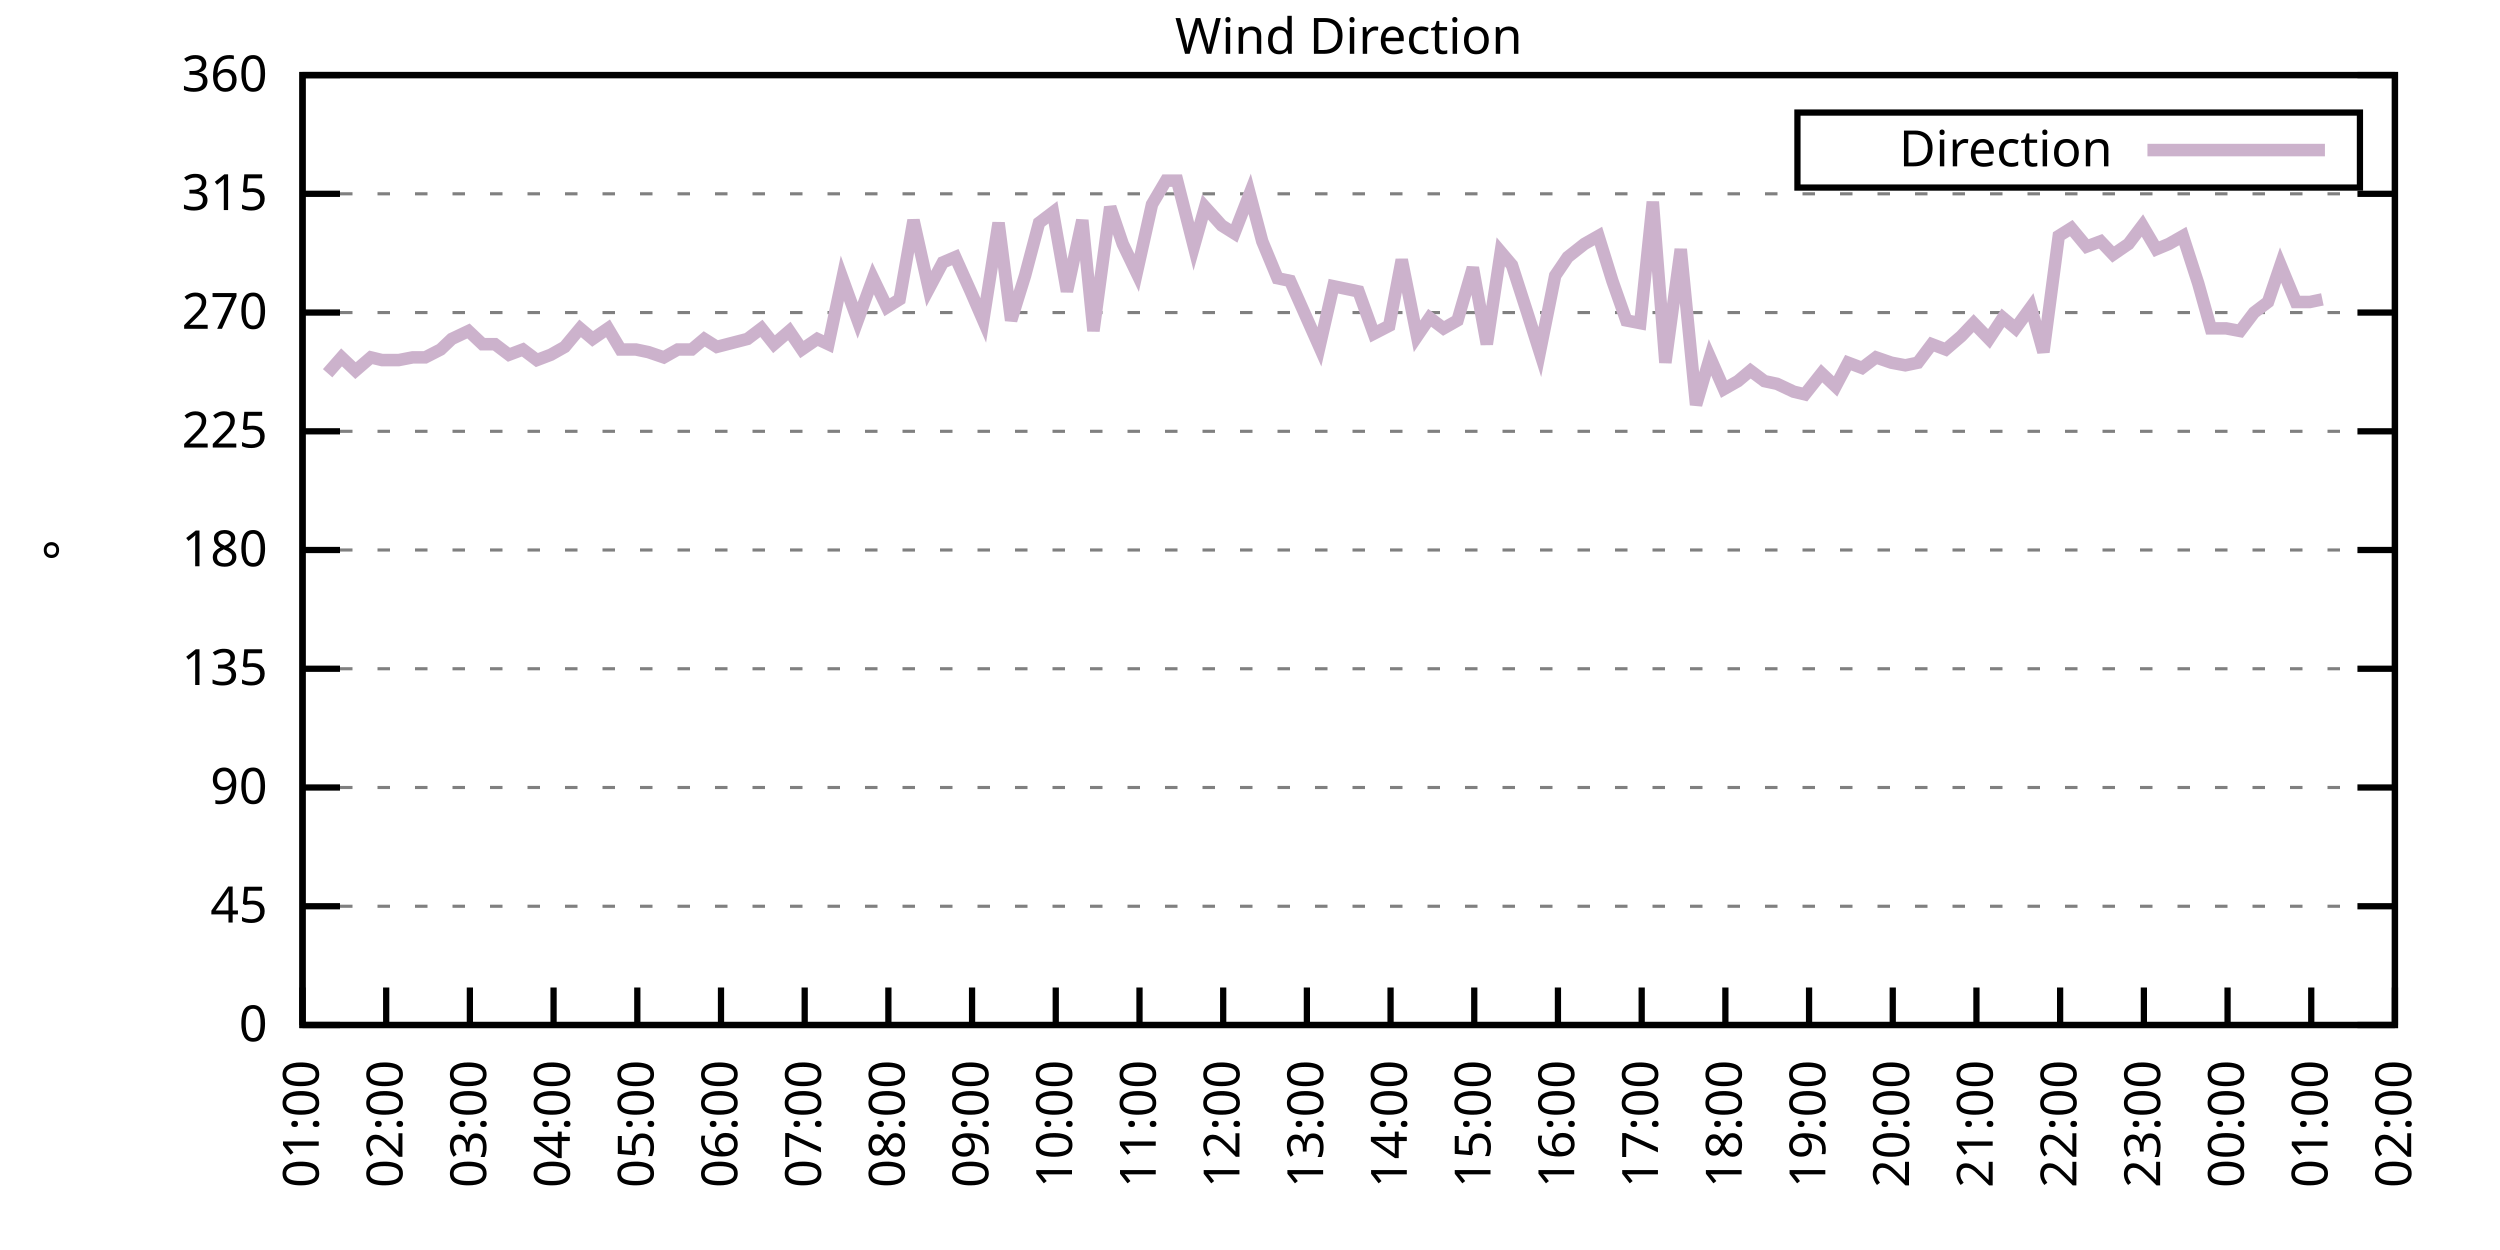
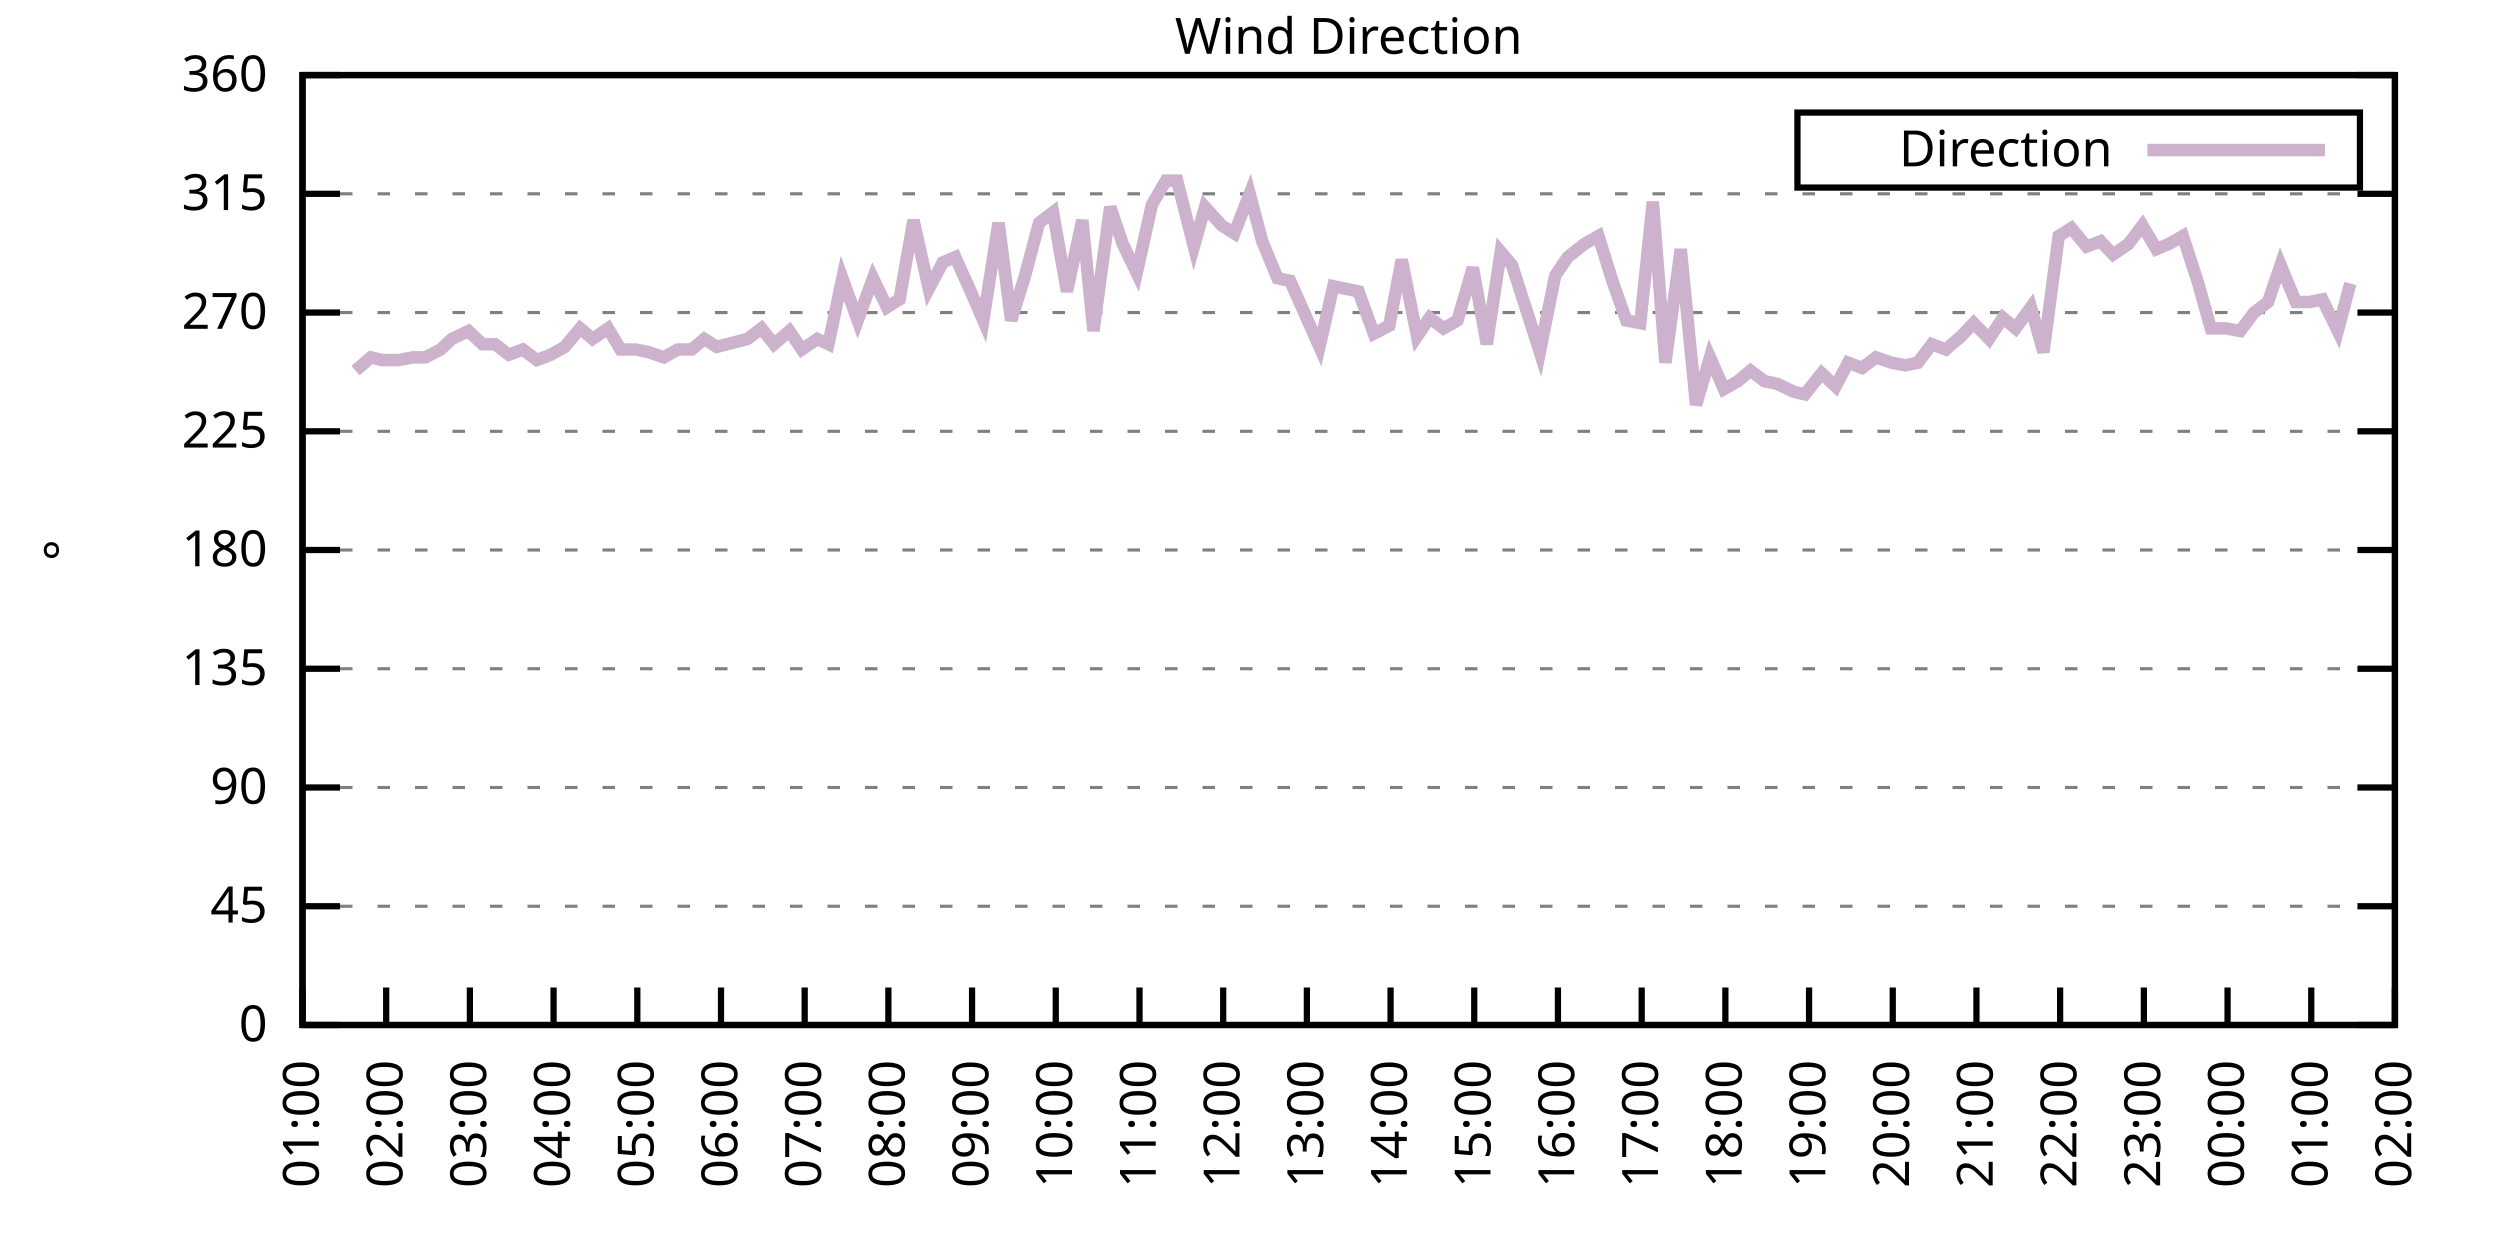
<svg xmlns="http://www.w3.org/2000/svg" xmlns:xlink="http://www.w3.org/1999/xlink" width="400" height="200" viewBox="0 0 400 200">
  <g id="gnuplot_canvas">
    <rect x="0" y="0" width="400" height="200" fill="none" />
    <defs>
      <circle id="gpDot" r="0.5" stroke-width="0.5" stroke="currentColor" />
      <path id="gpPt0" stroke-width="0.333" stroke="currentColor" d="M-1,0 h2 M0,-1 v2" />
      <path id="gpPt1" stroke-width="0.333" stroke="currentColor" d="M-1,-1 L1,1 M1,-1 L-1,1" />
      <path id="gpPt2" stroke-width="0.333" stroke="currentColor" d="M-1,0 L1,0 M0,-1 L0,1 M-1,-1 L1,1 M-1,1 L1,-1" />
      <rect id="gpPt3" stroke-width="0.333" stroke="currentColor" x="-1" y="-1" width="2" height="2" />
      <rect id="gpPt4" stroke-width="0.333" stroke="currentColor" fill="currentColor" x="-1" y="-1" width="2" height="2" />
      <circle id="gpPt5" stroke-width="0.333" stroke="currentColor" cx="0" cy="0" r="1" />
      <use xlink:href="#gpPt5" id="gpPt6" fill="currentColor" stroke="none" />
      <path id="gpPt7" stroke-width="0.333" stroke="currentColor" d="M0,-1.33 L-1.33,0.67 L1.33,0.67 z" />
      <use xlink:href="#gpPt7" id="gpPt8" fill="currentColor" stroke="none" />
      <use xlink:href="#gpPt7" id="gpPt9" stroke="currentColor" transform="rotate(180)" />
      <use xlink:href="#gpPt9" id="gpPt10" fill="currentColor" stroke="none" />
      <use xlink:href="#gpPt3" id="gpPt11" stroke="currentColor" transform="rotate(45)" />
      <use xlink:href="#gpPt11" id="gpPt12" fill="currentColor" stroke="none" />
      <path id="gpPt13" stroke-width="0.333" stroke="currentColor" d="M0,1.330 L1.265,0.411 L0.782,-1.067 L-0.782,-1.076 L-1.265,0.411 z" />
      <use xlink:href="#gpPt13" id="gpPt14" fill="currentColor" stroke="none" />
      <filter id="textbox" filterUnits="objectBoundingBox" x="0" y="0" height="1" width="1">
        <feFlood flood-color="white" flood-opacity="1" result="bgnd" />
        <feComposite in="SourceGraphic" in2="bgnd" operator="atop" />
      </filter>
      <filter id="greybox" filterUnits="objectBoundingBox" x="0" y="0" height="1" width="1">
        <feFlood flood-color="lightgrey" flood-opacity="1" result="grey" />
        <feComposite in="SourceGraphic" in2="grey" operator="atop" />
      </filter>
    </defs>
    <g fill="none" color="white" stroke="currentColor" stroke-width="1.00" stroke-linecap="butt" stroke-linejoin="miter">
</g>
    <g fill="none" color="black" stroke="currentColor" stroke-width="1.00" stroke-linecap="butt" stroke-linejoin="miter">
      <g stroke="none" shape-rendering="crispEdges">
        <polygon fill="rgb(255, 255, 255)" points="48.40,164.00 383.18,164.00 383.18,12.02 48.40,12.02 " />
      </g>
    </g>
    <g fill="none" color="black" stroke="currentColor" stroke-width="1.00" stroke-linecap="butt" stroke-linejoin="miter">
</g>
    <g fill="none" color="black" stroke="black" stroke-width="0.50" stroke-linecap="butt" stroke-linejoin="miter">
</g>
    <g fill="none" color="gray" stroke="currentColor" stroke-width="0.50" stroke-linecap="butt" stroke-linejoin="miter">
      <path stroke="gray" stroke-dasharray="2,4" class="gridline" d="M48.40,164.00 L383.19,164.00  " />
    </g>
    <g fill="none" color="gray" stroke="gray" stroke-width="1.00" stroke-linecap="butt" stroke-linejoin="miter">
</g>
    <g fill="none" color="black" stroke="currentColor" stroke-width="1.00" stroke-linecap="butt" stroke-linejoin="miter">
      <path stroke="black" d="M48.40,164.00 L54.40,164.00 M383.19,164.00 L377.19,164.00  " />
      <g transform="translate(42.80,166.60)" stroke="none" fill="black" font-family="Sans" font-size="8.00" text-anchor="end">
        <text>
          <tspan font-family="Sans"> 0</tspan>
        </text>
      </g>
    </g>
    <g fill="none" color="black" stroke="currentColor" stroke-width="1.00" stroke-linecap="butt" stroke-linejoin="miter">
</g>
    <g fill="none" color="black" stroke="black" stroke-width="0.50" stroke-linecap="butt" stroke-linejoin="miter">
</g>
    <g fill="none" color="gray" stroke="currentColor" stroke-width="0.50" stroke-linecap="butt" stroke-linejoin="miter">
      <path stroke="gray" stroke-dasharray="2,4" class="gridline" d="M48.40,145.00 L383.19,145.00  " />
    </g>
    <g fill="none" color="gray" stroke="gray" stroke-width="1.00" stroke-linecap="butt" stroke-linejoin="miter">
</g>
    <g fill="none" color="black" stroke="currentColor" stroke-width="1.00" stroke-linecap="butt" stroke-linejoin="miter">
      <path stroke="black" d="M48.40,145.00 L54.40,145.00 M383.19,145.00 L377.19,145.00  " />
      <g transform="translate(42.80,147.60)" stroke="none" fill="black" font-family="Sans" font-size="8.00" text-anchor="end">
        <text>
          <tspan font-family="Sans"> 45</tspan>
        </text>
      </g>
    </g>
    <g fill="none" color="black" stroke="currentColor" stroke-width="1.00" stroke-linecap="butt" stroke-linejoin="miter">
</g>
    <g fill="none" color="black" stroke="black" stroke-width="0.50" stroke-linecap="butt" stroke-linejoin="miter">
</g>
    <g fill="none" color="gray" stroke="currentColor" stroke-width="0.50" stroke-linecap="butt" stroke-linejoin="miter">
      <path stroke="gray" stroke-dasharray="2,4" class="gridline" d="M48.40,126.00 L383.19,126.00  " />
    </g>
    <g fill="none" color="gray" stroke="gray" stroke-width="1.00" stroke-linecap="butt" stroke-linejoin="miter">
</g>
    <g fill="none" color="black" stroke="currentColor" stroke-width="1.00" stroke-linecap="butt" stroke-linejoin="miter">
      <path stroke="black" d="M48.40,126.00 L54.40,126.00 M383.19,126.00 L377.19,126.00  " />
      <g transform="translate(42.80,128.60)" stroke="none" fill="black" font-family="Sans" font-size="8.00" text-anchor="end">
        <text>
          <tspan font-family="Sans"> 90</tspan>
        </text>
      </g>
    </g>
    <g fill="none" color="black" stroke="currentColor" stroke-width="1.00" stroke-linecap="butt" stroke-linejoin="miter">
</g>
    <g fill="none" color="black" stroke="black" stroke-width="0.50" stroke-linecap="butt" stroke-linejoin="miter">
</g>
    <g fill="none" color="gray" stroke="currentColor" stroke-width="0.50" stroke-linecap="butt" stroke-linejoin="miter">
      <path stroke="gray" stroke-dasharray="2,4" class="gridline" d="M48.40,107.00 L383.19,107.00  " />
    </g>
    <g fill="none" color="gray" stroke="gray" stroke-width="1.00" stroke-linecap="butt" stroke-linejoin="miter">
</g>
    <g fill="none" color="black" stroke="currentColor" stroke-width="1.00" stroke-linecap="butt" stroke-linejoin="miter">
      <path stroke="black" d="M48.40,107.00 L54.40,107.00 M383.19,107.00 L377.19,107.00  " />
      <g transform="translate(42.80,109.60)" stroke="none" fill="black" font-family="Sans" font-size="8.00" text-anchor="end">
        <text>
          <tspan font-family="Sans"> 135</tspan>
        </text>
      </g>
    </g>
    <g fill="none" color="black" stroke="currentColor" stroke-width="1.00" stroke-linecap="butt" stroke-linejoin="miter">
</g>
    <g fill="none" color="black" stroke="black" stroke-width="0.50" stroke-linecap="butt" stroke-linejoin="miter">
</g>
    <g fill="none" color="gray" stroke="currentColor" stroke-width="0.50" stroke-linecap="butt" stroke-linejoin="miter">
      <path stroke="gray" stroke-dasharray="2,4" class="gridline" d="M48.40,88.00 L383.19,88.00  " />
    </g>
    <g fill="none" color="gray" stroke="gray" stroke-width="1.00" stroke-linecap="butt" stroke-linejoin="miter">
</g>
    <g fill="none" color="black" stroke="currentColor" stroke-width="1.00" stroke-linecap="butt" stroke-linejoin="miter">
      <path stroke="black" d="M48.40,88.00 L54.40,88.00 M383.19,88.00 L377.19,88.00  " />
      <g transform="translate(42.80,90.60)" stroke="none" fill="black" font-family="Sans" font-size="8.00" text-anchor="end">
        <text>
          <tspan font-family="Sans"> 180</tspan>
        </text>
      </g>
    </g>
    <g fill="none" color="black" stroke="currentColor" stroke-width="1.00" stroke-linecap="butt" stroke-linejoin="miter">
</g>
    <g fill="none" color="black" stroke="black" stroke-width="0.50" stroke-linecap="butt" stroke-linejoin="miter">
</g>
    <g fill="none" color="gray" stroke="currentColor" stroke-width="0.50" stroke-linecap="butt" stroke-linejoin="miter">
      <path stroke="gray" stroke-dasharray="2,4" class="gridline" d="M48.40,69.01 L383.19,69.01  " />
    </g>
    <g fill="none" color="gray" stroke="gray" stroke-width="1.00" stroke-linecap="butt" stroke-linejoin="miter">
</g>
    <g fill="none" color="black" stroke="currentColor" stroke-width="1.00" stroke-linecap="butt" stroke-linejoin="miter">
      <path stroke="black" d="M48.40,69.01 L54.40,69.01 M383.19,69.01 L377.19,69.01  " />
      <g transform="translate(42.80,71.61)" stroke="none" fill="black" font-family="Sans" font-size="8.00" text-anchor="end">
        <text>
          <tspan font-family="Sans"> 225</tspan>
        </text>
      </g>
    </g>
    <g fill="none" color="black" stroke="currentColor" stroke-width="1.00" stroke-linecap="butt" stroke-linejoin="miter">
</g>
    <g fill="none" color="black" stroke="black" stroke-width="0.50" stroke-linecap="butt" stroke-linejoin="miter">
</g>
    <g fill="none" color="gray" stroke="currentColor" stroke-width="0.50" stroke-linecap="butt" stroke-linejoin="miter">
      <path stroke="gray" stroke-dasharray="2,4" class="gridline" d="M48.40,50.01 L383.19,50.01  " />
    </g>
    <g fill="none" color="gray" stroke="gray" stroke-width="1.00" stroke-linecap="butt" stroke-linejoin="miter">
</g>
    <g fill="none" color="black" stroke="currentColor" stroke-width="1.00" stroke-linecap="butt" stroke-linejoin="miter">
      <path stroke="black" d="M48.40,50.01 L54.40,50.01 M383.19,50.01 L377.19,50.01  " />
      <g transform="translate(42.80,52.61)" stroke="none" fill="black" font-family="Sans" font-size="8.00" text-anchor="end">
        <text>
          <tspan font-family="Sans"> 270</tspan>
        </text>
      </g>
    </g>
    <g fill="none" color="black" stroke="currentColor" stroke-width="1.00" stroke-linecap="butt" stroke-linejoin="miter">
</g>
    <g fill="none" color="black" stroke="black" stroke-width="0.50" stroke-linecap="butt" stroke-linejoin="miter">
</g>
    <g fill="none" color="gray" stroke="currentColor" stroke-width="0.50" stroke-linecap="butt" stroke-linejoin="miter">
      <path stroke="gray" stroke-dasharray="2,4" class="gridline" d="M48.40,31.01 L383.19,31.01  " />
    </g>
    <g fill="none" color="gray" stroke="gray" stroke-width="1.00" stroke-linecap="butt" stroke-linejoin="miter">
</g>
    <g fill="none" color="black" stroke="currentColor" stroke-width="1.00" stroke-linecap="butt" stroke-linejoin="miter">
      <path stroke="black" d="M48.40,31.01 L54.40,31.01 M383.19,31.01 L377.19,31.01  " />
      <g transform="translate(42.80,33.61)" stroke="none" fill="black" font-family="Sans" font-size="8.00" text-anchor="end">
        <text>
          <tspan font-family="Sans"> 315</tspan>
        </text>
      </g>
    </g>
    <g fill="none" color="black" stroke="currentColor" stroke-width="1.00" stroke-linecap="butt" stroke-linejoin="miter">
</g>
    <g fill="none" color="black" stroke="black" stroke-width="0.50" stroke-linecap="butt" stroke-linejoin="miter">
</g>
    <g fill="none" color="gray" stroke="currentColor" stroke-width="0.50" stroke-linecap="butt" stroke-linejoin="miter">
      <path stroke="gray" stroke-dasharray="2,4" class="gridline" d="M48.40,12.01 L383.19,12.01  " />
    </g>
    <g fill="none" color="gray" stroke="gray" stroke-width="1.00" stroke-linecap="butt" stroke-linejoin="miter">
</g>
    <g fill="none" color="black" stroke="currentColor" stroke-width="1.00" stroke-linecap="butt" stroke-linejoin="miter">
      <path stroke="black" d="M48.40,12.01 L54.40,12.01 M383.19,12.01 L377.19,12.01  " />
      <g transform="translate(42.80,14.61)" stroke="none" fill="black" font-family="Sans" font-size="8.00" text-anchor="end">
        <text>
          <tspan font-family="Sans"> 360</tspan>
        </text>
      </g>
    </g>
    <g fill="none" color="black" stroke="currentColor" stroke-width="1.00" stroke-linecap="butt" stroke-linejoin="miter">
      <path stroke="black" d="M48.40,164.00 L48.40,158.00  " />
      <g transform="translate(51.00,169.60) rotate(270.00)" stroke="none" fill="black" font-family="Sans" font-size="8.00" text-anchor="end">
        <text>
          <tspan font-family="Sans">01:00</tspan>
        </text>
      </g>
    </g>
    <g fill="none" color="black" stroke="currentColor" stroke-width="1.00" stroke-linecap="butt" stroke-linejoin="miter">
      <path stroke="black" d="M61.79,164.00 L61.79,158.00  " />
      <g transform="translate(64.39,169.60) rotate(270.00)" stroke="none" fill="black" font-family="Sans" font-size="8.00" text-anchor="end">
        <text>
          <tspan font-family="Sans">02:00</tspan>
        </text>
      </g>
    </g>
    <g fill="none" color="black" stroke="currentColor" stroke-width="1.00" stroke-linecap="butt" stroke-linejoin="miter">
      <path stroke="black" d="M75.18,164.00 L75.18,158.00  " />
      <g transform="translate(77.78,169.60) rotate(270.00)" stroke="none" fill="black" font-family="Sans" font-size="8.00" text-anchor="end">
        <text>
          <tspan font-family="Sans">03:00</tspan>
        </text>
      </g>
    </g>
    <g fill="none" color="black" stroke="currentColor" stroke-width="1.00" stroke-linecap="butt" stroke-linejoin="miter">
      <path stroke="black" d="M88.57,164.00 L88.57,158.00  " />
      <g transform="translate(91.17,169.60) rotate(270.00)" stroke="none" fill="black" font-family="Sans" font-size="8.00" text-anchor="end">
        <text>
          <tspan font-family="Sans">04:00</tspan>
        </text>
      </g>
    </g>
    <g fill="none" color="black" stroke="currentColor" stroke-width="1.00" stroke-linecap="butt" stroke-linejoin="miter">
      <path stroke="black" d="M101.97,164.00 L101.97,158.00  " />
      <g transform="translate(104.57,169.60) rotate(270.00)" stroke="none" fill="black" font-family="Sans" font-size="8.00" text-anchor="end">
        <text>
          <tspan font-family="Sans">05:00</tspan>
        </text>
      </g>
    </g>
    <g fill="none" color="black" stroke="currentColor" stroke-width="1.00" stroke-linecap="butt" stroke-linejoin="miter">
      <path stroke="black" d="M115.36,164.00 L115.36,158.00  " />
      <g transform="translate(117.96,169.60) rotate(270.00)" stroke="none" fill="black" font-family="Sans" font-size="8.00" text-anchor="end">
        <text>
          <tspan font-family="Sans">06:00</tspan>
        </text>
      </g>
    </g>
    <g fill="none" color="black" stroke="currentColor" stroke-width="1.00" stroke-linecap="butt" stroke-linejoin="miter">
      <path stroke="black" d="M128.75,164.00 L128.75,158.00  " />
      <g transform="translate(131.35,169.60) rotate(270.00)" stroke="none" fill="black" font-family="Sans" font-size="8.00" text-anchor="end">
        <text>
          <tspan font-family="Sans">07:00</tspan>
        </text>
      </g>
    </g>
    <g fill="none" color="black" stroke="currentColor" stroke-width="1.00" stroke-linecap="butt" stroke-linejoin="miter">
      <path stroke="black" d="M142.14,164.00 L142.14,158.00  " />
      <g transform="translate(144.74,169.60) rotate(270.00)" stroke="none" fill="black" font-family="Sans" font-size="8.00" text-anchor="end">
        <text>
          <tspan font-family="Sans">08:00</tspan>
        </text>
      </g>
    </g>
    <g fill="none" color="black" stroke="currentColor" stroke-width="1.00" stroke-linecap="butt" stroke-linejoin="miter">
      <path stroke="black" d="M155.53,164.00 L155.53,158.00  " />
      <g transform="translate(158.13,169.60) rotate(270.00)" stroke="none" fill="black" font-family="Sans" font-size="8.00" text-anchor="end">
        <text>
          <tspan font-family="Sans">09:00</tspan>
        </text>
      </g>
    </g>
    <g fill="none" color="black" stroke="currentColor" stroke-width="1.00" stroke-linecap="butt" stroke-linejoin="miter">
      <path stroke="black" d="M168.92,164.00 L168.92,158.00  " />
      <g transform="translate(171.52,169.60) rotate(270.00)" stroke="none" fill="black" font-family="Sans" font-size="8.00" text-anchor="end">
        <text>
          <tspan font-family="Sans">10:00</tspan>
        </text>
      </g>
    </g>
    <g fill="none" color="black" stroke="currentColor" stroke-width="1.00" stroke-linecap="butt" stroke-linejoin="miter">
      <path stroke="black" d="M182.32,164.00 L182.32,158.00  " />
      <g transform="translate(184.92,169.60) rotate(270.00)" stroke="none" fill="black" font-family="Sans" font-size="8.00" text-anchor="end">
        <text>
          <tspan font-family="Sans">11:00</tspan>
        </text>
      </g>
    </g>
    <g fill="none" color="black" stroke="currentColor" stroke-width="1.00" stroke-linecap="butt" stroke-linejoin="miter">
      <path stroke="black" d="M195.71,164.00 L195.71,158.00  " />
      <g transform="translate(198.31,169.60) rotate(270.00)" stroke="none" fill="black" font-family="Sans" font-size="8.00" text-anchor="end">
        <text>
          <tspan font-family="Sans">12:00</tspan>
        </text>
      </g>
    </g>
    <g fill="none" color="black" stroke="currentColor" stroke-width="1.00" stroke-linecap="butt" stroke-linejoin="miter">
      <path stroke="black" d="M209.10,164.00 L209.10,158.00  " />
      <g transform="translate(211.70,169.60) rotate(270.00)" stroke="none" fill="black" font-family="Sans" font-size="8.00" text-anchor="end">
        <text>
          <tspan font-family="Sans">13:00</tspan>
        </text>
      </g>
    </g>
    <g fill="none" color="black" stroke="currentColor" stroke-width="1.00" stroke-linecap="butt" stroke-linejoin="miter">
      <path stroke="black" d="M222.49,164.00 L222.49,158.00  " />
      <g transform="translate(225.09,169.60) rotate(270.00)" stroke="none" fill="black" font-family="Sans" font-size="8.00" text-anchor="end">
        <text>
          <tspan font-family="Sans">14:00</tspan>
        </text>
      </g>
    </g>
    <g fill="none" color="black" stroke="currentColor" stroke-width="1.00" stroke-linecap="butt" stroke-linejoin="miter">
      <path stroke="black" d="M235.88,164.00 L235.88,158.00  " />
      <g transform="translate(238.48,169.60) rotate(270.00)" stroke="none" fill="black" font-family="Sans" font-size="8.00" text-anchor="end">
        <text>
          <tspan font-family="Sans">15:00</tspan>
        </text>
      </g>
    </g>
    <g fill="none" color="black" stroke="currentColor" stroke-width="1.00" stroke-linecap="butt" stroke-linejoin="miter">
      <path stroke="black" d="M249.27,164.00 L249.27,158.00  " />
      <g transform="translate(251.87,169.60) rotate(270.00)" stroke="none" fill="black" font-family="Sans" font-size="8.00" text-anchor="end">
        <text>
          <tspan font-family="Sans">16:00</tspan>
        </text>
      </g>
    </g>
    <g fill="none" color="black" stroke="currentColor" stroke-width="1.00" stroke-linecap="butt" stroke-linejoin="miter">
      <path stroke="black" d="M262.67,164.00 L262.67,158.00  " />
      <g transform="translate(265.27,169.60) rotate(270.00)" stroke="none" fill="black" font-family="Sans" font-size="8.00" text-anchor="end">
        <text>
          <tspan font-family="Sans">17:00</tspan>
        </text>
      </g>
    </g>
    <g fill="none" color="black" stroke="currentColor" stroke-width="1.00" stroke-linecap="butt" stroke-linejoin="miter">
      <path stroke="black" d="M276.06,164.00 L276.06,158.00  " />
      <g transform="translate(278.66,169.60) rotate(270.00)" stroke="none" fill="black" font-family="Sans" font-size="8.00" text-anchor="end">
        <text>
          <tspan font-family="Sans">18:00</tspan>
        </text>
      </g>
    </g>
    <g fill="none" color="black" stroke="currentColor" stroke-width="1.00" stroke-linecap="butt" stroke-linejoin="miter">
      <path stroke="black" d="M289.45,164.00 L289.45,158.00  " />
      <g transform="translate(292.05,169.60) rotate(270.00)" stroke="none" fill="black" font-family="Sans" font-size="8.00" text-anchor="end">
        <text>
          <tspan font-family="Sans">19:00</tspan>
        </text>
      </g>
    </g>
    <g fill="none" color="black" stroke="currentColor" stroke-width="1.00" stroke-linecap="butt" stroke-linejoin="miter">
      <path stroke="black" d="M302.84,164.00 L302.84,158.00  " />
      <g transform="translate(305.44,169.60) rotate(270.00)" stroke="none" fill="black" font-family="Sans" font-size="8.00" text-anchor="end">
        <text>
          <tspan font-family="Sans">20:00</tspan>
        </text>
      </g>
    </g>
    <g fill="none" color="black" stroke="currentColor" stroke-width="1.00" stroke-linecap="butt" stroke-linejoin="miter">
      <path stroke="black" d="M316.23,164.00 L316.23,158.00  " />
      <g transform="translate(318.83,169.60) rotate(270.00)" stroke="none" fill="black" font-family="Sans" font-size="8.00" text-anchor="end">
        <text>
          <tspan font-family="Sans">21:00</tspan>
        </text>
      </g>
    </g>
    <g fill="none" color="black" stroke="currentColor" stroke-width="1.00" stroke-linecap="butt" stroke-linejoin="miter">
      <path stroke="black" d="M329.62,164.00 L329.62,158.00  " />
      <g transform="translate(332.22,169.60) rotate(270.00)" stroke="none" fill="black" font-family="Sans" font-size="8.00" text-anchor="end">
        <text>
          <tspan font-family="Sans">22:00</tspan>
        </text>
      </g>
    </g>
    <g fill="none" color="black" stroke="currentColor" stroke-width="1.00" stroke-linecap="butt" stroke-linejoin="miter">
      <path stroke="black" d="M343.02,164.00 L343.02,158.00  " />
      <g transform="translate(345.62,169.60) rotate(270.00)" stroke="none" fill="black" font-family="Sans" font-size="8.00" text-anchor="end">
        <text>
          <tspan font-family="Sans">23:00</tspan>
        </text>
      </g>
    </g>
    <g fill="none" color="black" stroke="currentColor" stroke-width="1.00" stroke-linecap="butt" stroke-linejoin="miter">
      <path stroke="black" d="M356.41,164.00 L356.41,158.00  " />
      <g transform="translate(359.01,169.60) rotate(270.00)" stroke="none" fill="black" font-family="Sans" font-size="8.00" text-anchor="end">
        <text>
          <tspan font-family="Sans">00:00</tspan>
        </text>
      </g>
    </g>
    <g fill="none" color="black" stroke="currentColor" stroke-width="1.00" stroke-linecap="butt" stroke-linejoin="miter">
      <path stroke="black" d="M369.80,164.00 L369.80,158.00  " />
      <g transform="translate(372.40,169.60) rotate(270.00)" stroke="none" fill="black" font-family="Sans" font-size="8.00" text-anchor="end">
        <text>
          <tspan font-family="Sans">01:00</tspan>
        </text>
      </g>
    </g>
    <g fill="none" color="black" stroke="currentColor" stroke-width="1.00" stroke-linecap="butt" stroke-linejoin="miter">
      <path stroke="black" d="M383.19,164.00 L383.19,158.00  " />
      <g transform="translate(385.79,169.60) rotate(270.00)" stroke="none" fill="black" font-family="Sans" font-size="8.00" text-anchor="end">
        <text>
          <tspan font-family="Sans">02:00</tspan>
        </text>
      </g>
    </g>
    <g fill="none" color="black" stroke="currentColor" stroke-width="1.00" stroke-linecap="butt" stroke-linejoin="miter">
</g>
    <g fill="none" color="black" stroke="currentColor" stroke-width="1.00" stroke-linecap="butt" stroke-linejoin="miter">
      <path stroke="black" d="M48.40,12.01 L48.40,164.00 L383.19,164.00 L383.19,12.01 L48.40,12.01 Z  " />
    </g>
    <g fill="none" color="black" stroke="currentColor" stroke-width="1.00" stroke-linecap="butt" stroke-linejoin="miter">
</g>
    <g fill="none" color="black" stroke="currentColor" stroke-width="1.00" stroke-linecap="butt" stroke-linejoin="miter">
      <path stroke="black" d="M287.59,30.01 L287.59,18.01 L377.59,18.01 L377.59,30.01 L287.59,30.01 Z  " />
    </g>
    <g id="Wind_direction_plot_1">
      <g fill="none" color="white" stroke="black" stroke-width="2.00" stroke-linecap="butt" stroke-linejoin="miter">
</g>
      <g fill="none" color="black" stroke="currentColor" stroke-width="2.00" stroke-linecap="butt" stroke-linejoin="miter">
        <g transform="translate(337.99,26.61)" stroke="none" fill="black" font-family="Sans" font-size="8.00" text-anchor="end">
          <text>
            <tspan font-family="Sans">Direction</tspan>
          </text>
        </g>
      </g>
      <g fill="none" color="black" stroke="currentColor" stroke-width="2.00" stroke-linecap="butt" stroke-linejoin="miter">
-         <path stroke="rgb(204, 178, 204)" d="M343.59,24.01 L371.99,24.01 M52.42,59.72 L54.65,57.18 L56.88,59.30 L59.34,57.18 L61.12,57.61 L63.80,57.61   L66.03,57.18 L68.04,57.18 L70.50,55.92 L72.28,54.23 L74.96,52.96 L77.19,55.07 L79.20,55.07 L81.43,56.76   L83.66,55.92 L85.90,57.61 L88.13,56.76 L90.36,55.50 L92.82,52.54 L94.82,54.23 L97.28,52.54 L99.29,55.92   L101.74,55.92 L103.75,56.34 L106.21,57.18 L108.44,55.92 L110.67,55.92 L112.68,54.23 L114.69,55.50 L119.60,54.23   L121.83,52.54 L123.84,55.07 L126.29,52.96 L128.30,55.92 L130.76,54.23 L132.54,55.07 L134.78,44.52 L137.23,51.27   L139.69,44.52 L141.92,49.16 L143.93,47.90 L146.16,35.23 L148.61,46.21 L150.85,41.99 L152.85,41.14 L155.31,46.63   L157.32,51.27 L159.77,35.65 L161.78,51.27 L164.01,44.10 L166.25,35.65 L168.48,33.96 L170.71,46.63 L173.17,35.23   L174.95,52.96 L177.63,33.12 L179.64,39.03 L181.87,43.67 L184.32,32.70 L186.56,28.90 L188.34,28.90 L191.02,39.45   L192.81,33.12 L195.48,36.08 L197.49,37.34 L199.95,31.01 L201.96,38.61 L204.41,44.52 L206.42,44.94 L211.11,55.50   L213.34,45.79 L215.35,46.21 L217.36,46.63 L219.81,53.39 L222.27,52.12 L224.28,41.56 L226.73,53.81 L228.74,50.85   L230.97,52.54 L233.20,51.27 L235.66,42.83 L237.89,55.07 L240.12,40.30 L241.91,42.41 L244.36,50.01 L246.37,56.34   L248.83,44.10 L250.84,41.14 L253.51,39.03 L255.75,37.76 L257.98,44.94 L260.21,51.27 L262.44,51.70 L264.45,32.28   L266.46,58.03 L268.92,39.87 L271.37,64.78 L273.60,57.18 L275.83,62.25 L278.07,60.98 L280.07,59.30 L282.31,60.98   L284.32,61.41 L286.99,62.67 L288.78,63.10 L291.46,59.72 L293.69,61.83 L295.70,58.03 L297.93,58.87 L300.16,57.18   L302.62,58.03 L304.85,58.45 L306.86,58.03 L309.09,55.07 L311.32,55.92 L313.78,53.81 L315.79,51.70 L318.24,54.23   L320.47,50.85 L322.48,52.54 L324.94,49.16 L326.95,56.34 L329.40,37.76 L331.41,36.50 L333.86,39.45 L336.10,38.61   L338.10,40.72 L340.56,39.03 L342.79,36.08 L345.02,39.87 L347.03,39.03 L349.26,37.76 L351.72,45.36 L353.73,52.54   L356.18,52.54 L358.42,52.96 L360.65,50.01 L362.88,48.32 L364.89,42.41 L367.34,48.32 L369.58,48.32 L371.58,47.90    " />
+         <path stroke="rgb(204, 178, 204)" d="M343.59,24.01 L371.99,24.01 M56.88,59.30 L59.34,57.18 L61.12,57.61 L63.80,57.61 L66.03,57.18 L68.04,57.18   L70.50,55.92 L72.28,54.23 L74.96,52.96 L77.19,55.07 L79.20,55.07 L81.43,56.76 L83.66,55.92 L85.90,57.61   L88.13,56.76 L90.36,55.50 L92.82,52.54 L94.82,54.23 L97.28,52.54 L99.29,55.92 L101.74,55.92 L103.75,56.34   L106.21,57.18 L108.44,55.92 L110.67,55.92 L112.68,54.23 L114.69,55.50 L119.60,54.23 L121.83,52.54 L123.84,55.07   L126.29,52.96 L128.30,55.92 L130.76,54.23 L132.54,55.07 L134.78,44.52 L137.23,51.27 L139.69,44.52 L141.92,49.16   L143.93,47.90 L146.16,35.23 L148.61,46.21 L150.85,41.99 L152.85,41.14 L155.31,46.63 L157.32,51.27 L159.77,35.65   L161.78,51.27 L164.01,44.10 L166.25,35.65 L168.48,33.96 L170.71,46.63 L173.17,35.23 L174.95,52.96 L177.63,33.12   L179.64,39.03 L181.87,43.67 L184.32,32.70 L186.56,28.90 L188.34,28.90 L191.02,39.45 L192.81,33.12 L195.48,36.08   L197.49,37.34 L199.95,31.01 L201.96,38.61 L204.41,44.52 L206.42,44.94 L211.11,55.50 L213.34,45.79 L215.35,46.21   L217.36,46.63 L219.81,53.39 L222.27,52.12 L224.28,41.56 L226.73,53.81 L228.74,50.85 L230.97,52.54 L233.20,51.27   L235.66,42.83 L237.89,55.07 L240.12,40.30 L241.91,42.41 L244.36,50.01 L246.37,56.34 L248.83,44.10 L250.84,41.14   L253.51,39.03 L255.75,37.76 L257.98,44.94 L260.21,51.27 L262.44,51.70 L264.45,32.28 L266.46,58.03 L268.92,39.87   L271.37,64.78 L273.60,57.18 L275.83,62.25 L278.07,60.98 L280.07,59.30 L282.31,60.98 L284.32,61.41 L286.99,62.67   L288.78,63.10 L291.46,59.72 L293.69,61.83 L295.70,58.03 L297.93,58.87 L300.16,57.18 L302.62,58.03 L304.85,58.45   L306.86,58.03 L309.09,55.07 L311.32,55.92 L313.78,53.81 L315.79,51.70 L318.24,54.23 L320.47,50.85 L322.48,52.54   L324.94,49.16 L326.95,56.34 L329.40,37.76 L331.41,36.50 L333.86,39.45 L336.10,38.61 L338.10,40.72 L340.56,39.03   L342.79,36.08 L345.02,39.87 L347.03,39.03 L349.26,37.76 L351.72,45.36 L353.73,52.54 L356.18,52.54 L358.42,52.96   L360.65,50.01 L362.88,48.32 L364.89,42.41 L367.34,48.32 L369.58,48.32 L371.58,47.90 L374.04,52.96 L376.05,45.36    " />
      </g>
    </g>
    <g fill="none" color="black" stroke="currentColor" stroke-width="2.00" stroke-linecap="butt" stroke-linejoin="miter">
</g>
    <g fill="none" color="black" stroke="black" stroke-width="1.00" stroke-linecap="butt" stroke-linejoin="miter">
</g>
    <g fill="none" color="black" stroke="currentColor" stroke-width="1.00" stroke-linecap="butt" stroke-linejoin="miter">
      <path stroke="black" d="M48.40,12.01 L48.40,164.00 L383.19,164.00 L383.19,12.01 L48.40,12.01 Z  " />
      <g transform="translate(12.80,88.01) rotate(270.00)" stroke="none" fill="black" font-family="Sans" font-size="8.00" text-anchor="middle">
        <text>
          <tspan font-family="Sans">°</tspan>
        </text>
      </g>
    </g>
    <g fill="none" color="black" stroke="currentColor" stroke-width="1.00" stroke-linecap="butt" stroke-linejoin="miter">
</g>
    <g fill="none" color="black" stroke="currentColor" stroke-width="1.00" stroke-linecap="butt" stroke-linejoin="miter">
      <g transform="translate(215.79,8.61)" stroke="none" fill="black" font-family="Sans" font-size="8.00" text-anchor="middle">
        <text>
          <tspan font-family="Sans">Wind Direction</tspan>
        </text>
      </g>
    </g>
    <g fill="none" color="black" stroke="currentColor" stroke-width="1.00" stroke-linecap="butt" stroke-linejoin="miter">
</g>
  </g>
</svg>
